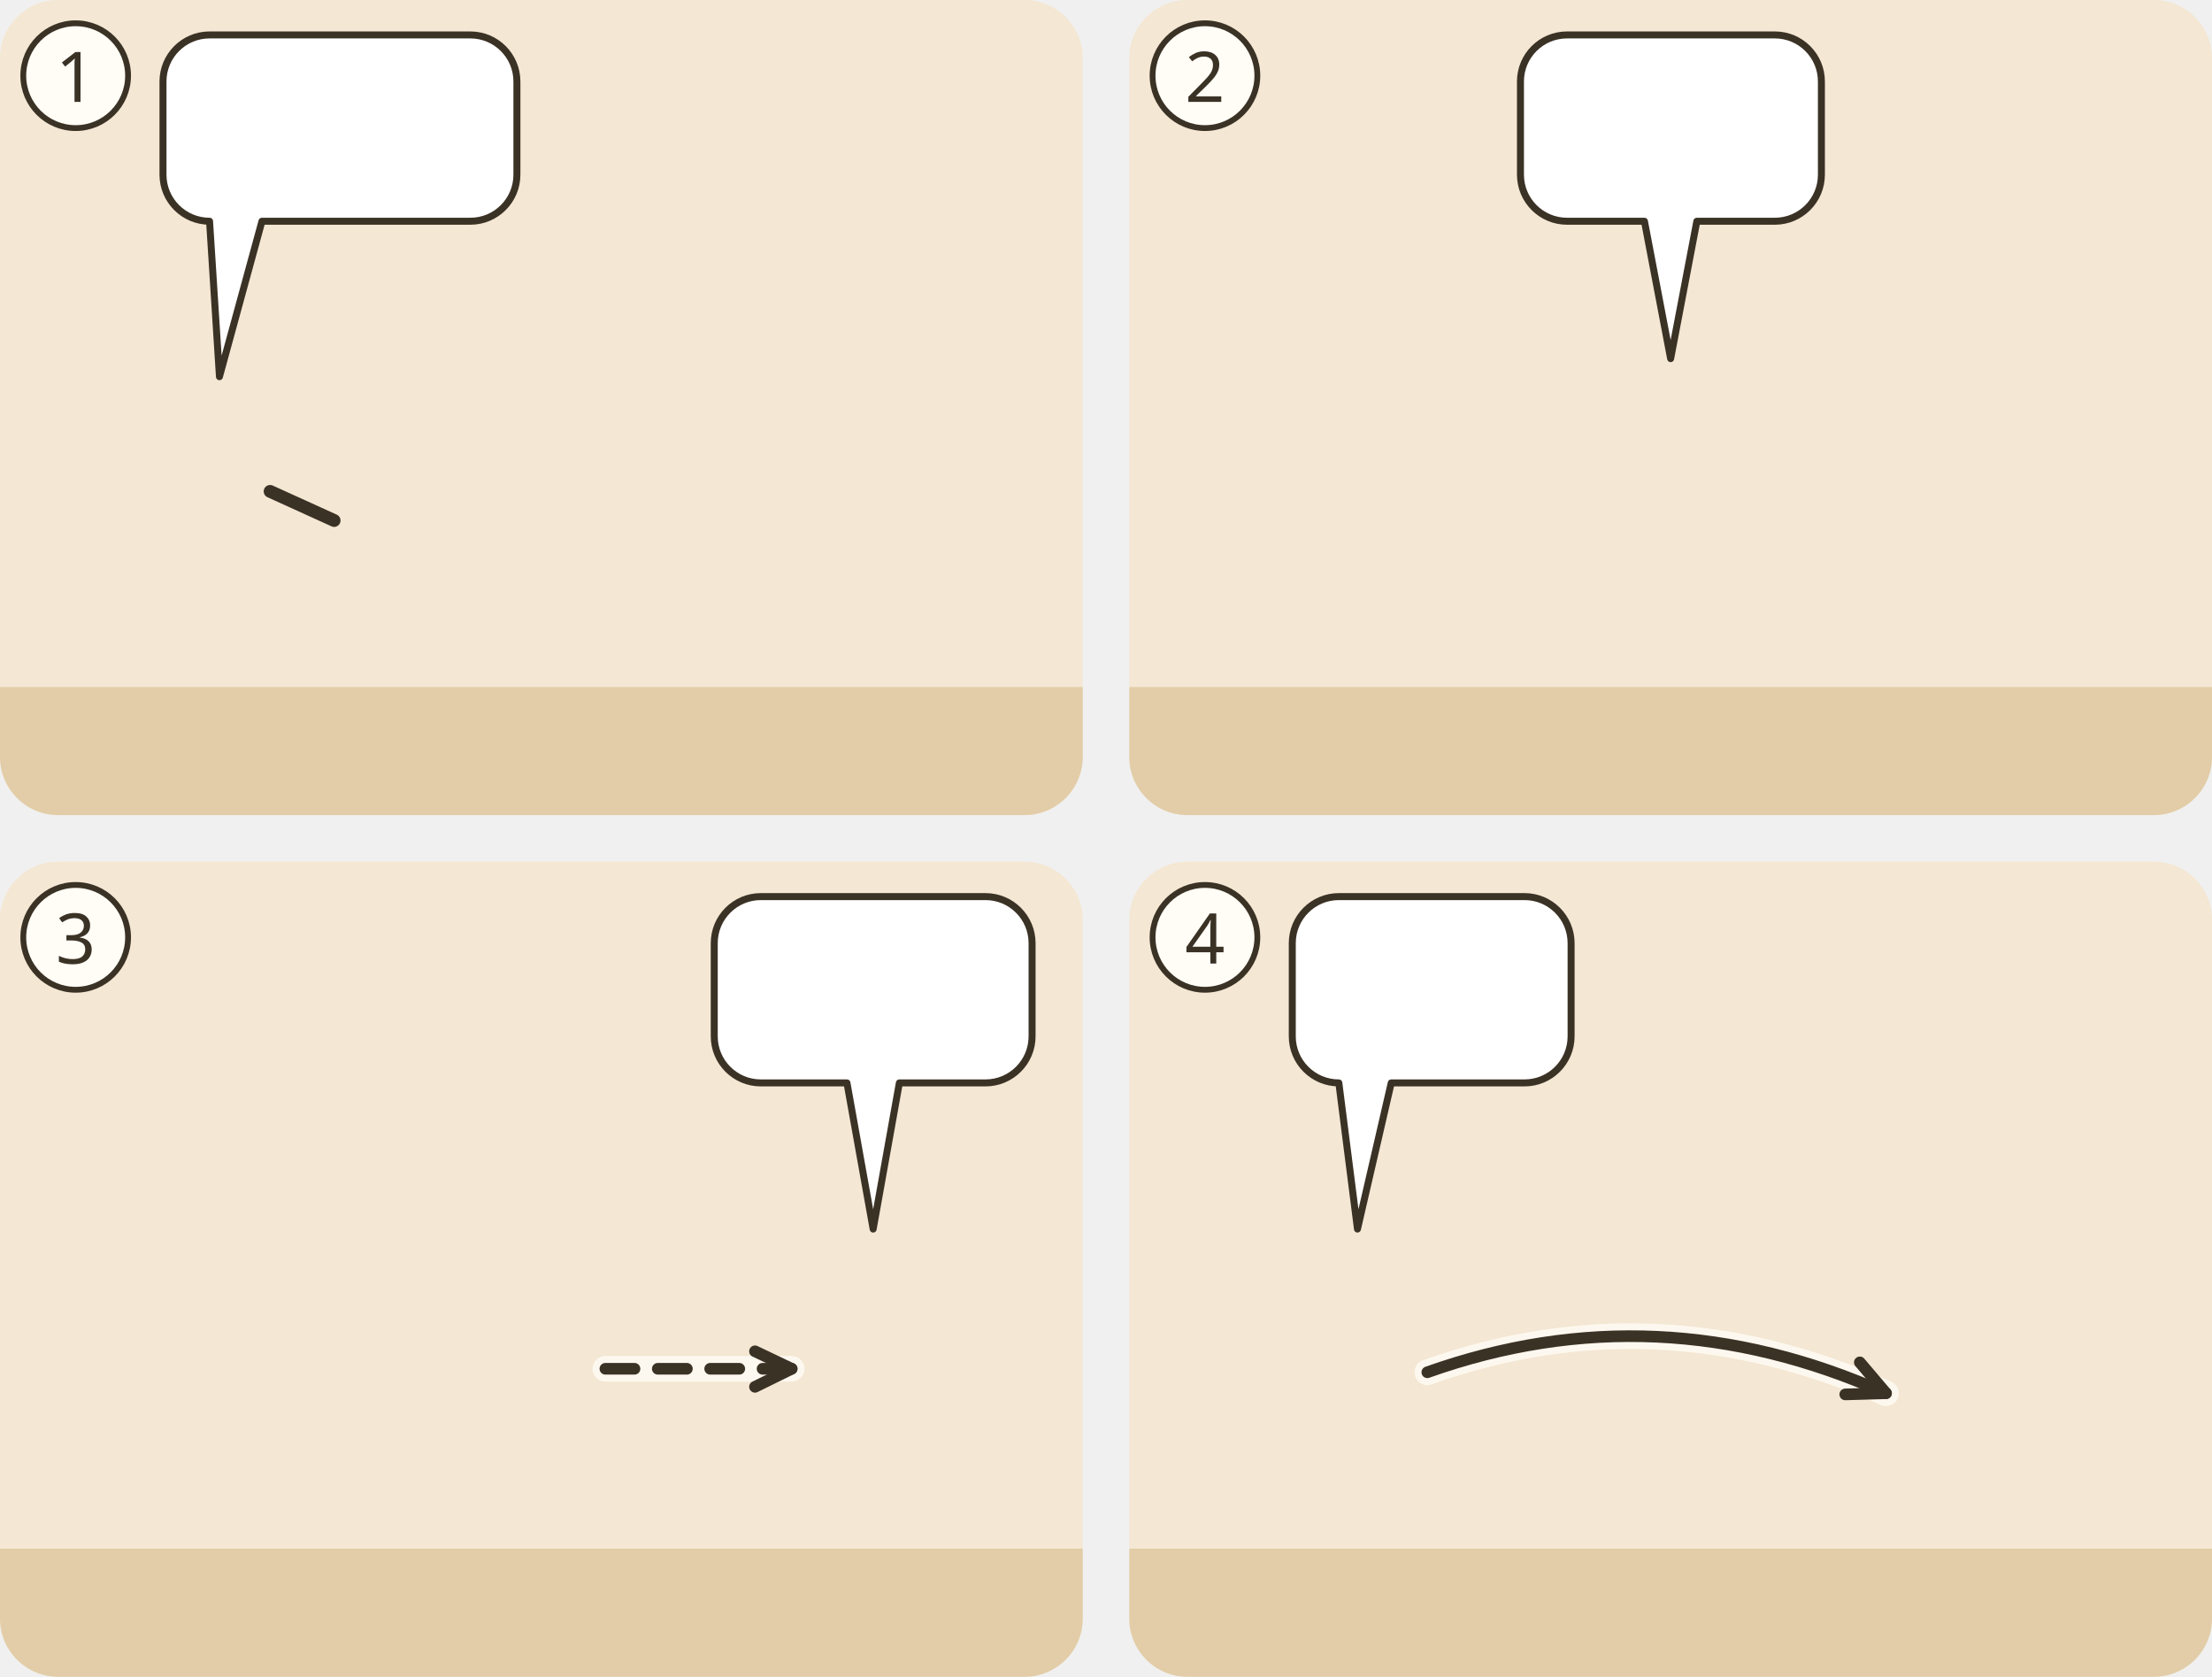
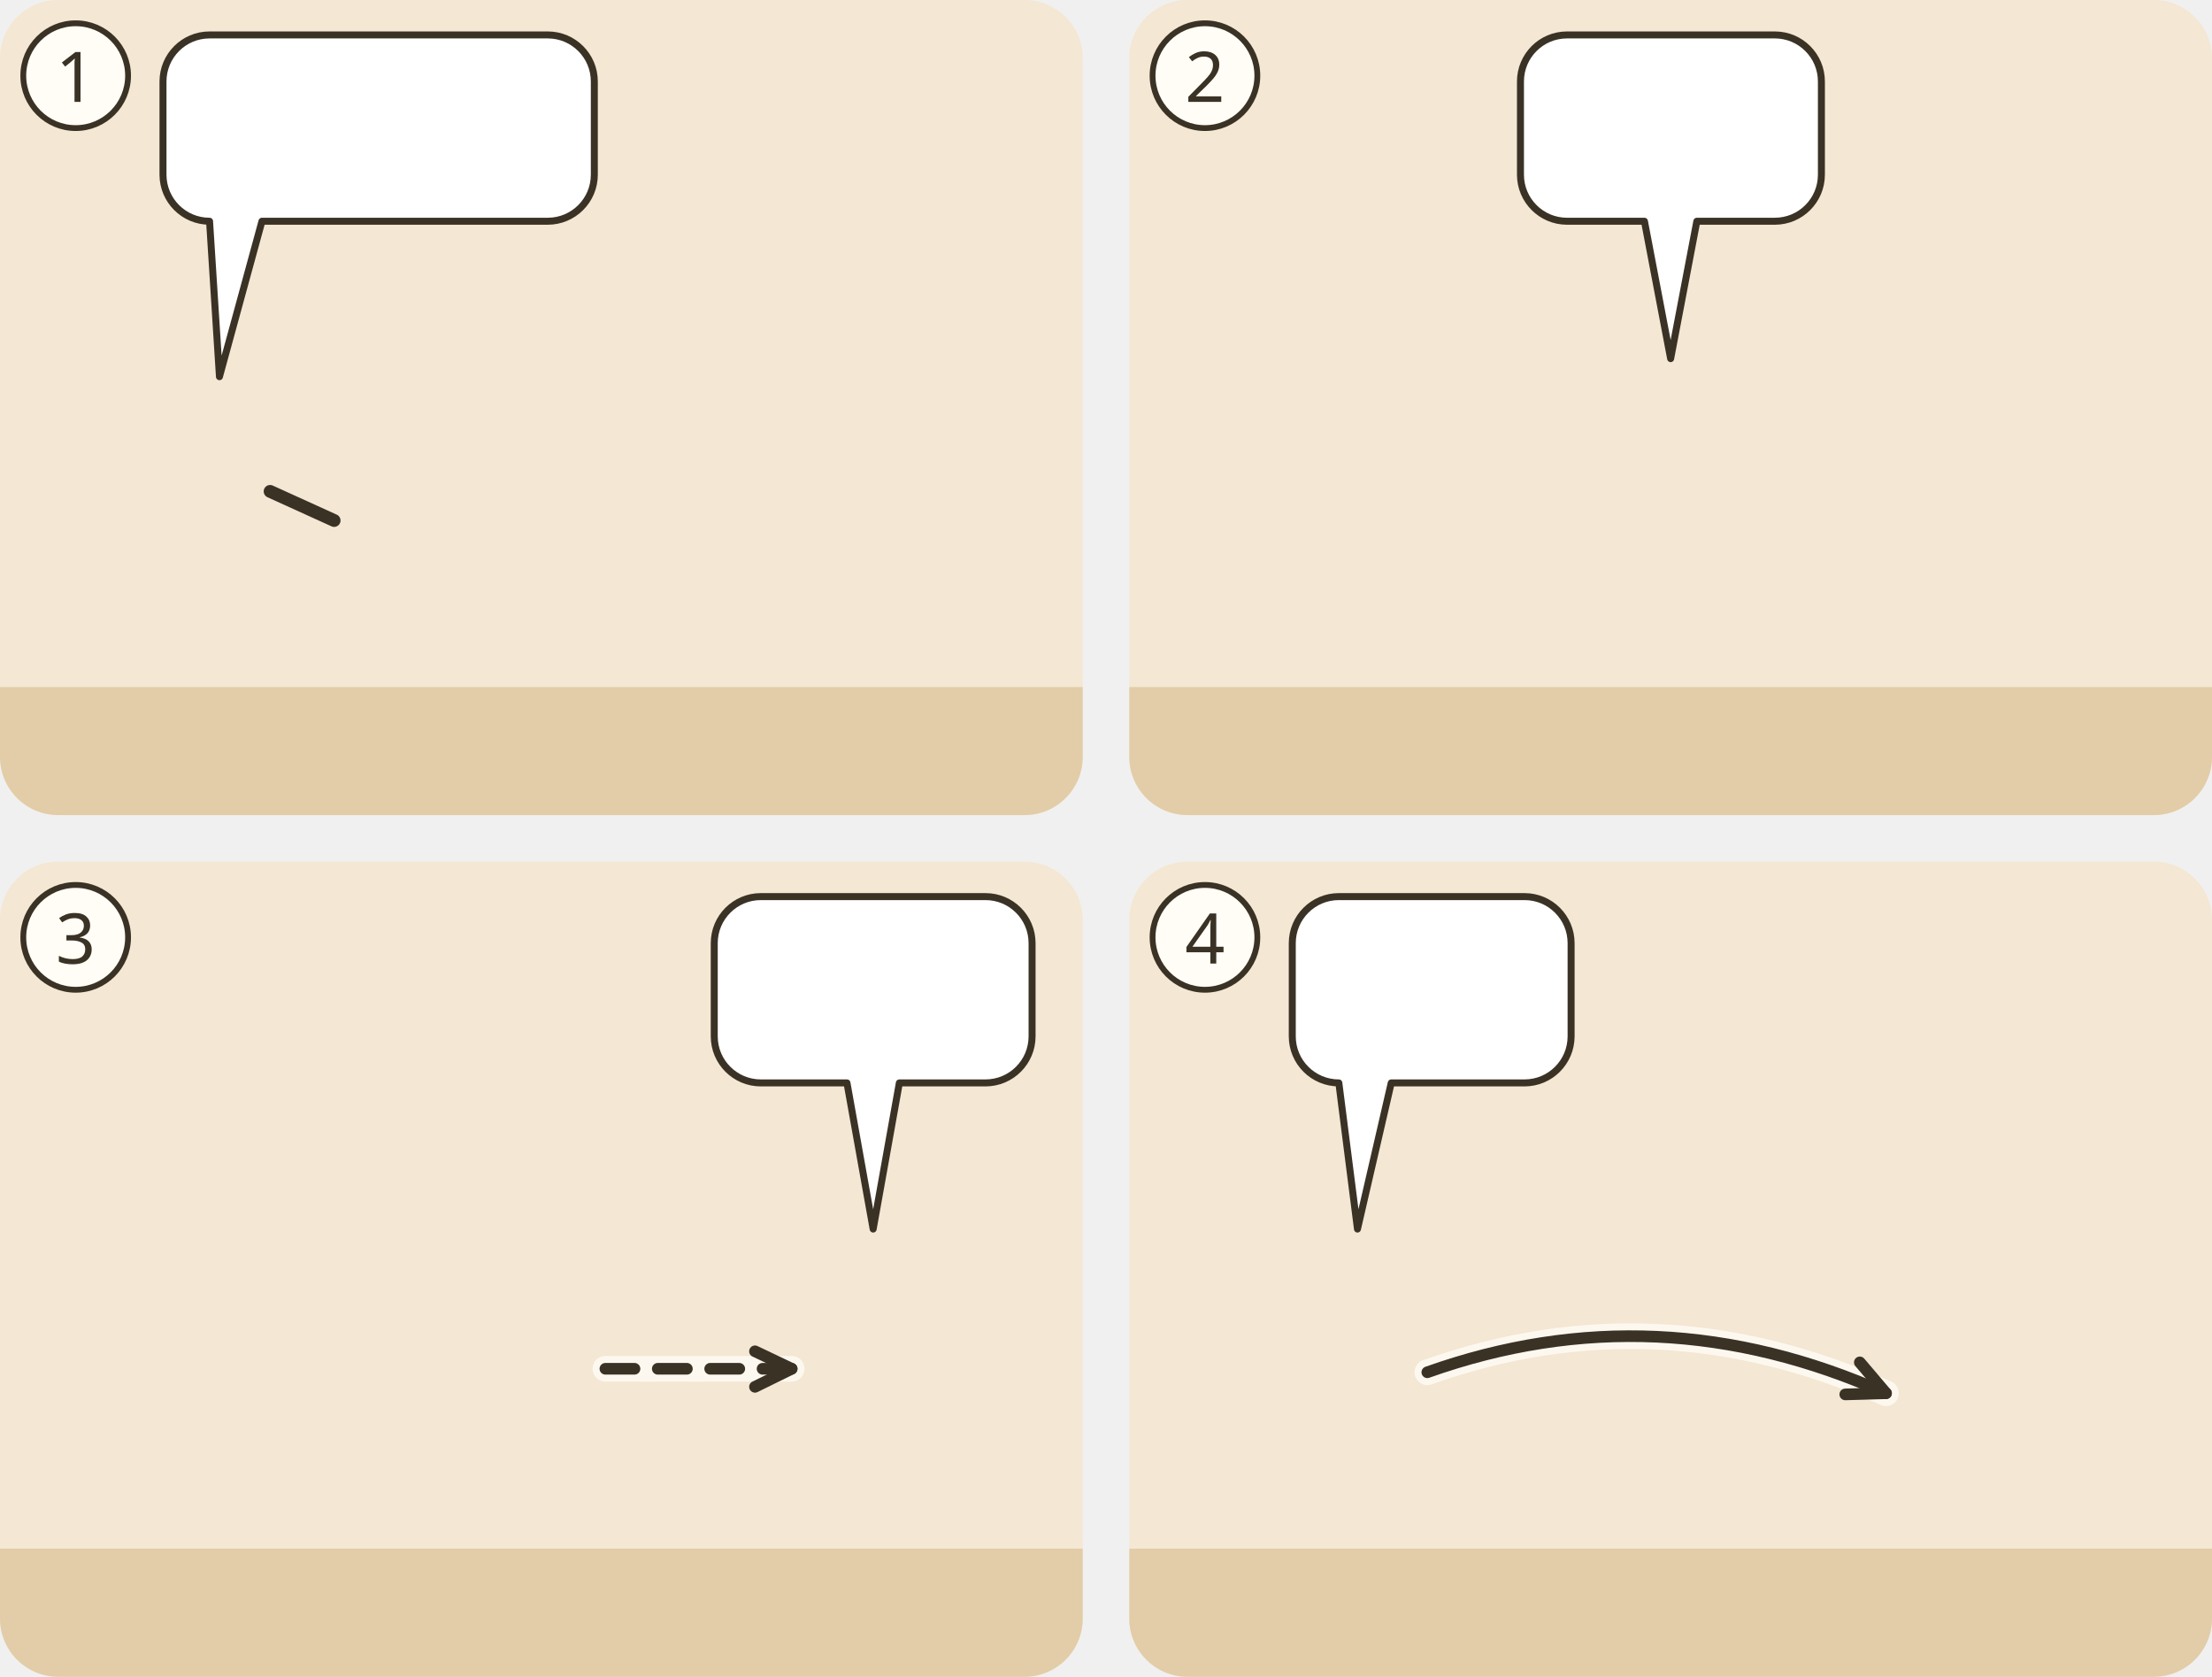
<svg xmlns="http://www.w3.org/2000/svg" viewBox="0 0 380 288">
  <g transform="translate(0 0)">
    <clipPath id="ill-cp-1-0-0">
      <rect width="186" height="140" rx="10" />
    </clipPath>
    <g clip-path="url(#ill-cp-1-0-0)">
      <rect width="186" height="140" fill="#F4E7D3" />
      <rect y="118" width="186" height="22" fill="#E2CDA8" />
      <use href="#ill-p-paulus" x="24.1" y="60" width="27.2" height="58" />
      <path d="M46.4 84.4L57.4 89.4" stroke="#3B3226" stroke-width="2.2" stroke-linecap="round" />
      <use href="#ill-p-euodia" x="79.4" y="60" width="27.2" height="58" />
      <use href="#ill-p-syntyche" x="134.7" y="60" width="27.2" height="58" />
      <use href="#ill-kette" x="20.0" y="113" width="24" height="11" />
      <g>
-         <path d="M36 6H80.8A8 8 0 0 1 88.8 14V30A8 8 0 0 1 80.8 38L45 38L37.7 64.7L36 38H36A8 8 0 0 1 28 30V14A8 8 0 0 1 36 6Z" fill="#FFFFFF" stroke="#3B3226" stroke-width="1.2" stroke-linejoin="round" />
+         <path d="M36 6H94.1A8 8 0 0 1 102.1 14V30A8 8 0 0 1 94.1 38L45 38L37.7 64.7L36 38H36A8 8 0 0 1 28 30V14A8 8 0 0 1 36 6Z" fill="#FFFFFF" stroke="#3B3226" stroke-width="1.2" stroke-linejoin="round" />
        <use href="#ill-p-euodia" x="34" y="12" width="9.4" height="20" />
        <use href="#ill-p-syntyche" x="48.4" y="12" width="9.4" height="20" />
-         <use href="#ill-z-einheit" x="62.8" y="12" width="20.0" height="20" />
+         <use href="#ill-z-einheit" x="62.8" y="12" width="33.3" height="20" />
      </g>
    </g>
    <circle cx="13" cy="13" r="9" fill="#FFFDF6" stroke="#3B3226" />
    <text x="13" y="17.5" text-anchor="middle" font-family="sans-serif" font-size="12" fill="#3B3226">1</text>
  </g>
  <g transform="translate(194 0)">
    <clipPath id="ill-cp-2-194-0">
      <rect width="186" height="140" rx="10" />
    </clipPath>
    <g clip-path="url(#ill-cp-2-194-0)">
      <rect width="186" height="140" fill="#F4E7D3" />
      <rect y="118" width="186" height="22" fill="#E2CDA8" />
      <use href="#ill-gott" x="140" y="3" width="40" height="40" />
      <use href="#ill-p-g-glaubende" x="78.5" y="56" width="29.1" height="62" />
      <use href="#ill-z-beten" x="87.0" y="77.1" width="12" height="13" />
      <use href="#ill-z-freude" x="104.0" y="55.1" width="20" height="13" />
-       <use href="#ill-z-friede" x="104.0" y="54.4" width="24" height="18" />
+       <use href="#ill-z-friede" x="104.0" y="56.0" width="22" height="14" />
      <g>
        <path d="M75.2 6H110.9A8 8 0 0 1 118.9 14V30A8 8 0 0 1 110.9 38L97.5 38L93 61.6L88.5 38H75.2A8 8 0 0 1 67.2 30V14A8 8 0 0 1 75.2 6Z" fill="#FFFFFF" stroke="#3B3226" stroke-width="1.2" stroke-linejoin="round" />
        <use href="#ill-z-sorge" x="73.2" y="12" width="16.4" height="20" />
        <use href="#ill-z-beten" x="94.5" y="12" width="18.3" height="20" />
      </g>
    </g>
    <circle cx="13" cy="13" r="9" fill="#FFFDF6" stroke="#3B3226" />
    <text x="13" y="17.5" text-anchor="middle" font-family="sans-serif" font-size="12" fill="#3B3226">2</text>
  </g>
  <g transform="translate(0 148)">
    <clipPath id="ill-cp-3-0-148">
      <rect width="186" height="140" rx="10" />
    </clipPath>
    <g clip-path="url(#ill-cp-3-0-148)">
      <rect width="186" height="140" fill="#F4E7D3" />
      <rect y="118" width="186" height="22" fill="#E2CDA8" />
      <use href="#ill-gemeinde" x="4" y="64" width="76" height="56" />
      <use href="#ill-p-epaphroditus" x="77.9" y="58" width="28.1" height="60" />
      <use href="#ill-p-paulus" x="135.9" y="58" width="28.1" height="60" />
      <use href="#ill-kette" x="160.0" y="113" width="24" height="11" />
      <use href="#ill-z-freude" x="119" y="56.6" width="20" height="13" />
      <path d="M104.0 87.1Q120.0 87.1 136.0 87.1" fill="none" stroke="#FFFDF6" stroke-width="4.4" stroke-linecap="round" opacity=".8" />
      <path d="M104.0 87.1Q120.0 87.1 136.0 87.1" fill="none" stroke="#3B3226" stroke-width="2" stroke-dasharray="5 4" stroke-linecap="round" />
      <path d="M129.7 90.2L136.0 87.1L129.7 84.1" fill="none" stroke="#3B3226" stroke-width="2" stroke-linecap="round" stroke-linejoin="round" />
      <g>
        <path d="M130.7 6H169.3A8 8 0 0 1 177.3 14V30A8 8 0 0 1 169.3 38L154.5 38L150 63.1L145.5 38H130.7A8 8 0 0 1 122.7 30V14A8 8 0 0 1 130.7 6Z" fill="#FFFFFF" stroke="#3B3226" stroke-width="1.2" stroke-linejoin="round" />
        <use href="#ill-z-opfer" x="128.7" y="12" width="17.6" height="20" />
        <use href="#ill-gott" x="151.3" y="12" width="20.0" height="20" />
      </g>
    </g>
    <circle cx="13" cy="13" r="9" fill="#FFFDF6" stroke="#3B3226" />
    <text x="13" y="17.5" text-anchor="middle" font-family="sans-serif" font-size="12" fill="#3B3226">3</text>
  </g>
  <g transform="translate(194 148)">
    <clipPath id="ill-cp-4-194-148">
      <rect width="186" height="140" rx="10" />
    </clipPath>
    <g clip-path="url(#ill-cp-4-194-148)">
      <rect width="186" height="140" fill="#F4E7D3" />
      <rect y="118" width="186" height="22" fill="#E2CDA8" />
      <use href="#ill-gemeinde" x="106" y="64" width="76" height="56" />
      <use href="#ill-p-paulus" x="25.1" y="58" width="28.1" height="60" />
      <use href="#ill-p-g-glaubende" x="83.5" y="58" width="28.1" height="60" />
      <use href="#ill-kette" x="14.0" y="113" width="24" height="11" />
      <path d="M51.2 87.7Q90.6 73.7 130.0 91.3" fill="none" stroke="#FFFDF6" stroke-width="4.4" stroke-linecap="round" opacity=".8" />
      <path d="M51.2 87.7Q90.6 73.7 130.0 91.3" fill="none" stroke="#3B3226" stroke-width="2" stroke-linecap="round" />
      <path d="M123.0 91.5L130.0 91.3L125.5 86.0" fill="none" stroke="#3B3226" stroke-width="2" stroke-linecap="round" stroke-linejoin="round" />
      <g>
        <path d="M36 6H67.9A8 8 0 0 1 75.9 14V30A8 8 0 0 1 67.9 38L45 38L39.2 63.1L36 38H36A8 8 0 0 1 28 30V14A8 8 0 0 1 36 6Z" fill="#FFFFFF" stroke="#3B3226" stroke-width="1.2" stroke-linejoin="round" />
        <use href="#ill-z-gnade" x="34" y="12" width="21.5" height="20" />
        <use href="#ill-p-jesus" x="60.5" y="12" width="9.4" height="20" />
      </g>
    </g>
    <circle cx="13" cy="13" r="9" fill="#FFFDF6" stroke="#3B3226" />
    <text x="13" y="17.5" text-anchor="middle" font-family="sans-serif" font-size="12" fill="#3B3226">4</text>
  </g>
</svg>
